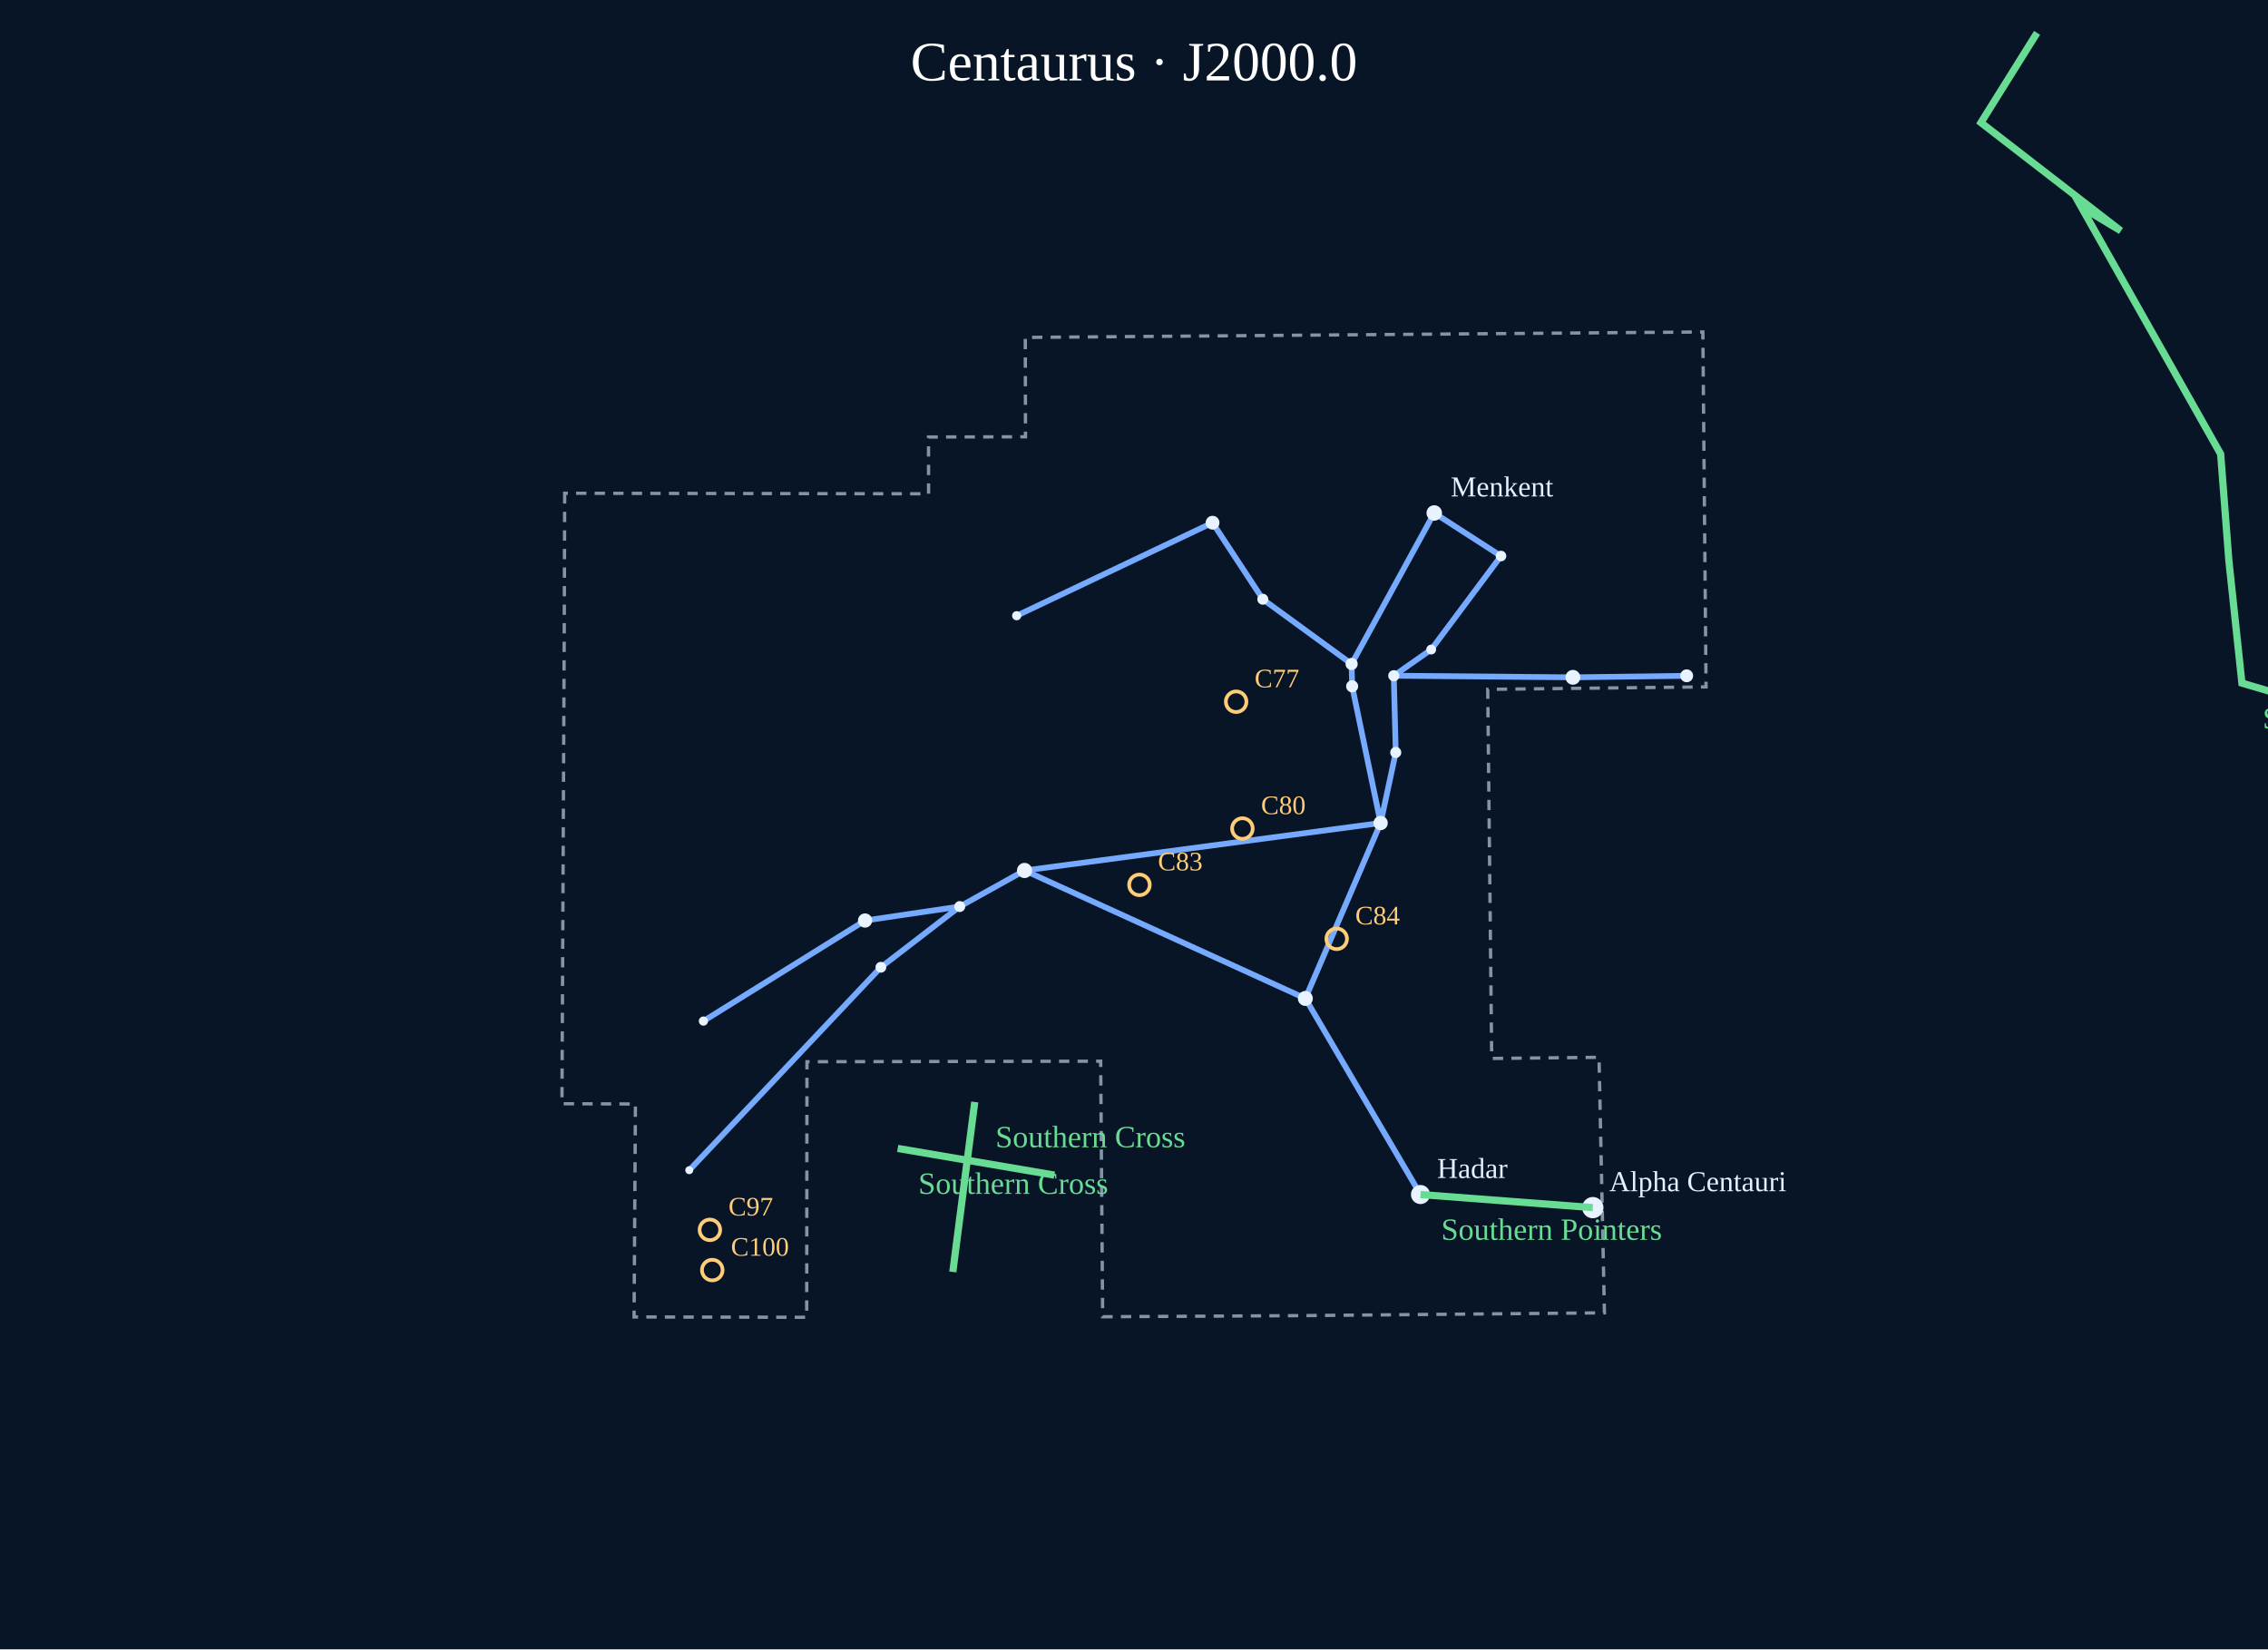
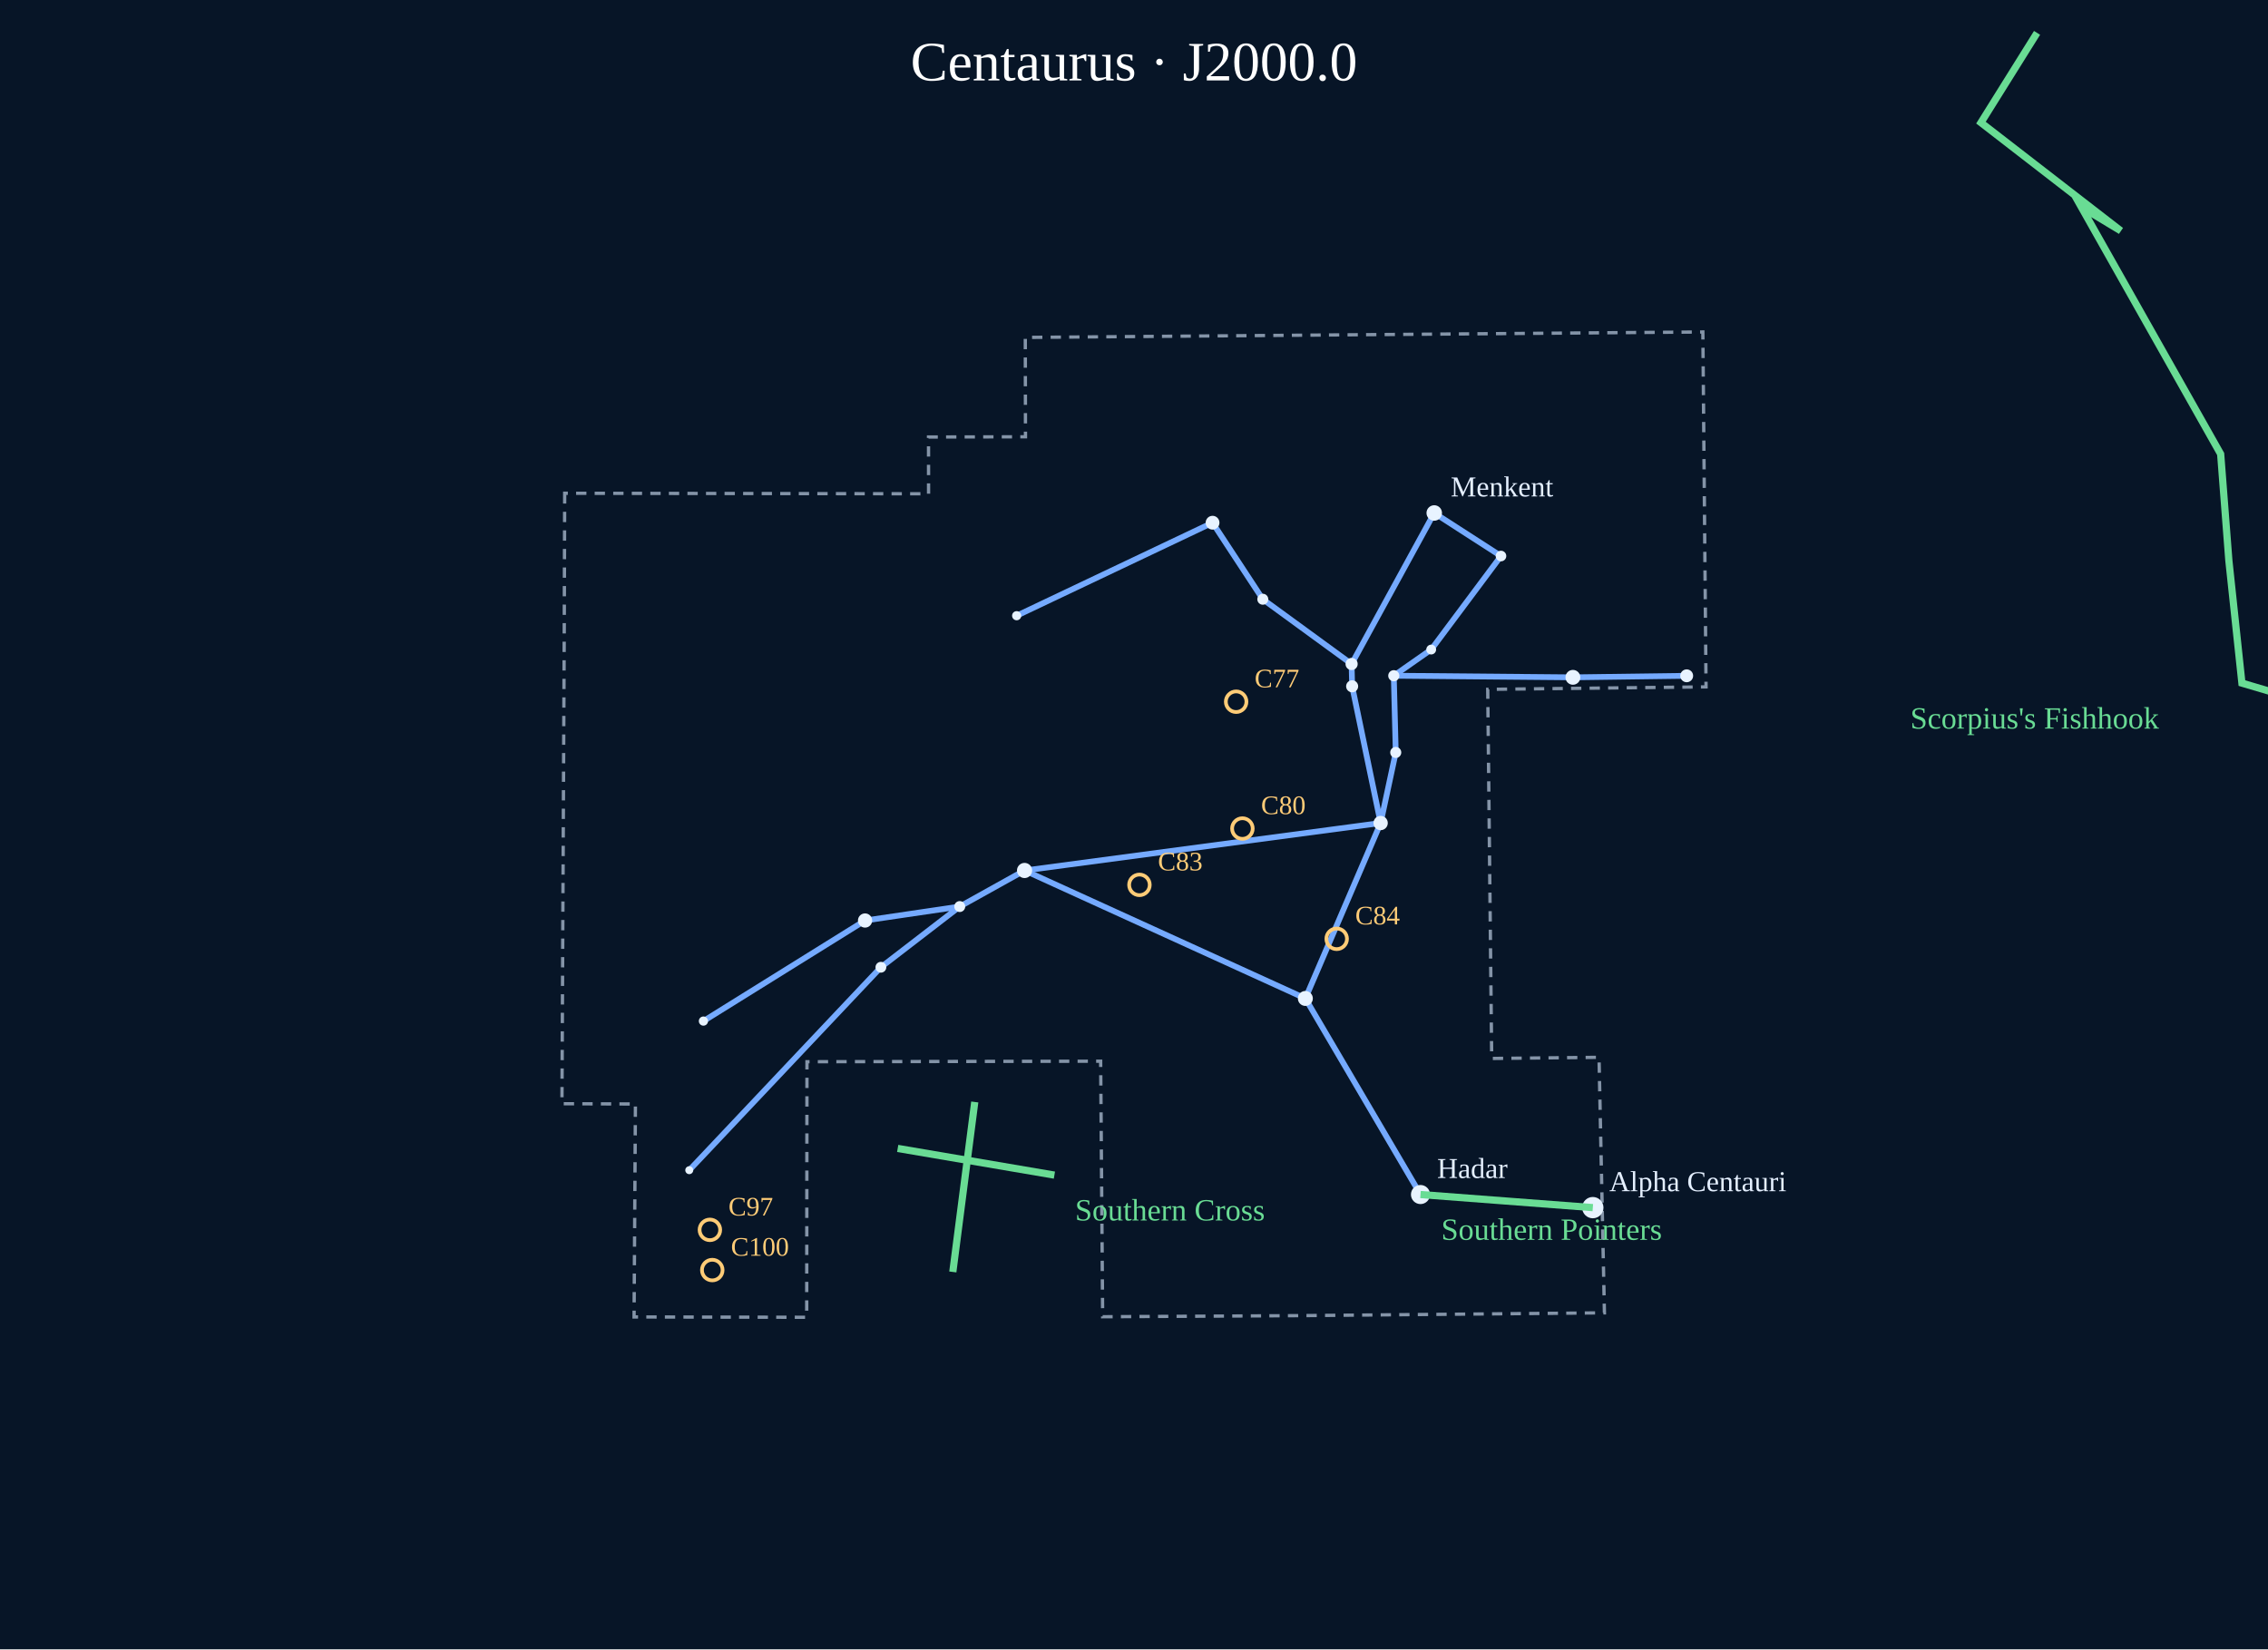
<svg xmlns="http://www.w3.org/2000/svg" viewBox="0 0 1100 800" role="img" aria-label="Centaurus constellation portrait">
  <rect width="1100" height="800" fill="#071527" />
  <text x="550.0" y="39" text-anchor="middle" font-size="27" fill="#fff">Centaurus · J2000.0</text>
  <g data-atlas-layer="boundaries">
    <polygon points="273.88,239.26 273.67,304.68 272.55,535.38 308.19,535.51 307.53,638.81 391.26,638.97 391.39,515.01 533.83,514.75 534.80,638.71 630.38,638.17 778.16,636.81 775.54,512.87 723.49,513.42 721.56,334.38 827.45,333.18 825.90,161.03 497.28,163.67 497.37,211.87 450.34,211.98 450.36,239.52" fill="none" stroke="#8494a8" stroke-width="1.6" stroke-dasharray="5 4" />
  </g>
  <g data-atlas-layer="figures">
    <polyline points="772.53,585.78 688.95,579.43 633.11,484.31 496.92,422.24 465.48,439.74" fill="none" stroke="#75aaff" stroke-width="2.8" stroke-linejoin="round" />
    <polyline points="334.30,567.62 427.24,469.18 465.48,439.74 419.56,446.51 341.17,495.29" fill="none" stroke="#75aaff" stroke-width="2.8" stroke-linejoin="round" />
    <polyline points="496.92,422.24 669.62,399.22 633.11,484.31" fill="none" stroke="#75aaff" stroke-width="2.8" stroke-linejoin="round" />
    <polyline points="669.62,399.22 655.80,332.90 655.54,322.08 612.47,290.67 588.10,253.55 493.09,298.66" fill="none" stroke="#75aaff" stroke-width="2.8" stroke-linejoin="round" />
    <polyline points="655.54,322.08 695.62,248.83 727.99,269.71 694.14,315.08 676.00,327.77 676.95,364.99 669.62,399.22" fill="none" stroke="#75aaff" stroke-width="2.8" stroke-linejoin="round" />
    <polyline points="676.00,327.77 762.87,328.55 818.06,327.81" fill="none" stroke="#75aaff" stroke-width="2.8" stroke-linejoin="round" />
  </g>
  <g data-atlas-layer="stars">
    <circle cx="772.53" cy="585.78" r="5.17" fill="#e8f3ff" />
    <circle cx="688.95" cy="579.43" r="4.63" fill="#e8f3ff" />
    <circle cx="633.11" cy="484.31" r="3.63" fill="#e8f3ff" />
    <circle cx="496.92" cy="422.24" r="3.68" fill="#e8f3ff" />
    <circle cx="465.48" cy="439.74" r="2.65" fill="#e8f3ff" />
    <circle cx="334.30" cy="567.62" r="1.93" fill="#e8f3ff" />
    <circle cx="427.24" cy="469.18" r="2.62" fill="#e8f3ff" />
    <circle cx="419.56" cy="446.51" r="3.45" fill="#e8f3ff" />
    <circle cx="341.17" cy="495.29" r="2.23" fill="#e8f3ff" />
    <circle cx="669.62" cy="399.22" r="3.47" fill="#e8f3ff" />
    <circle cx="655.80" cy="332.90" r="2.92" fill="#e8f3ff" />
    <circle cx="655.54" cy="322.08" r="2.95" fill="#e8f3ff" />
    <circle cx="612.47" cy="290.67" r="2.66" fill="#e8f3ff" />
    <circle cx="588.10" cy="253.55" r="3.35" fill="#e8f3ff" />
    <circle cx="493.09" cy="298.66" r="2.22" fill="#e8f3ff" />
    <circle cx="695.62" cy="248.83" r="3.76" fill="#e8f3ff" />
    <circle cx="727.99" cy="269.71" r="2.57" fill="#e8f3ff" />
    <circle cx="694.14" cy="315.08" r="2.38" fill="#e8f3ff" />
    <circle cx="676.00" cy="327.77" r="2.70" fill="#e8f3ff" />
    <circle cx="676.95" cy="364.99" r="2.68" fill="#e8f3ff" />
    <circle cx="762.87" cy="328.55" r="3.60" fill="#e8f3ff" />
    <circle cx="818.06" cy="327.81" r="3.12" fill="#e8f3ff" />
  </g>
  <g data-atlas-layer="names">
    <text x="780.5" y="577.8" fill="#e4efff" font-size="14">Alpha Centauri</text>
    <text x="697.0" y="571.4" fill="#e4efff" font-size="14">Hadar</text>
    <text x="703.6" y="240.8" fill="#e4efff" font-size="14">Menkent</text>
  </g>
  <g data-atlas-layer="asterisms">
    <polyline points="987.99,15.94 960.78,59.48 1028.61,111.96 1009.44,100.40 1077.04,220.23 1081.02,271.94 1087.35,331.35 1128.34,343.45 1187.06,340.12 1211.01,300.58 1199.12,285.47 1178.40,258.94" fill="none" stroke="#69dc94" stroke-width="3.5" />
-     <text x="1097.4" y="353.4" font-size="15" fill="#69dc94">Scorpius's Fishhook</text>
+     <text x="926.5" y="353.4" font-size="15" fill="#69dc94">Scorpius's Fishhook</text>
    <polyline points="772.53,585.78 688.95,579.43" fill="none" stroke="#69dc94" stroke-width="3.5" />
    <text x="699.0" y="601.4" font-size="15" fill="#69dc94">Southern Pointers</text>
    <polyline points="462.12,616.98 472.77,534.53" fill="none" stroke="#69dc94" stroke-width="3.5" />
-     <text x="482.8" y="556.5" font-size="15" fill="#69dc94">Southern Cross</text>
    <polyline points="511.40,570.01 435.39,557.06" fill="none" stroke="#69dc94" stroke-width="3.5" />
-     <text x="445.4" y="579.1" font-size="15" fill="#69dc94">Southern Cross</text>
+     <text x="521.4" y="592.0" font-size="15" fill="#69dc94">Southern Cross</text>
  </g>
  <g data-atlas-layer="catalog">
    <g>
      <circle cx="599.54" cy="340.38" r="5" fill="none" stroke="#ffcc77" stroke-width="1.8" />
      <text x="608.5" y="333.4" font-size="13" fill="#ffcc77">C77</text>
    </g>
    <g>
      <circle cx="602.58" cy="401.90" r="5" fill="none" stroke="#ffcc77" stroke-width="1.8" />
      <text x="611.6" y="394.9" font-size="13" fill="#ffcc77">C80</text>
    </g>
    <g>
      <circle cx="552.64" cy="429.22" r="5" fill="none" stroke="#ffcc77" stroke-width="1.8" />
      <text x="561.6" y="422.2" font-size="13" fill="#ffcc77">C83</text>
    </g>
    <g>
      <circle cx="648.30" cy="455.39" r="5" fill="none" stroke="#ffcc77" stroke-width="1.8" />
      <text x="657.3" y="448.4" font-size="13" fill="#ffcc77">C84</text>
    </g>
    <g>
      <circle cx="344.30" cy="596.56" r="5" fill="none" stroke="#ffcc77" stroke-width="1.8" />
      <text x="353.3" y="589.6" font-size="13" fill="#ffcc77">C97</text>
    </g>
    <g>
      <circle cx="345.46" cy="616.07" r="5" fill="none" stroke="#ffcc77" stroke-width="1.8" />
      <text x="354.5" y="609.1" font-size="13" fill="#ffcc77">C100</text>
    </g>
  </g>
</svg>
